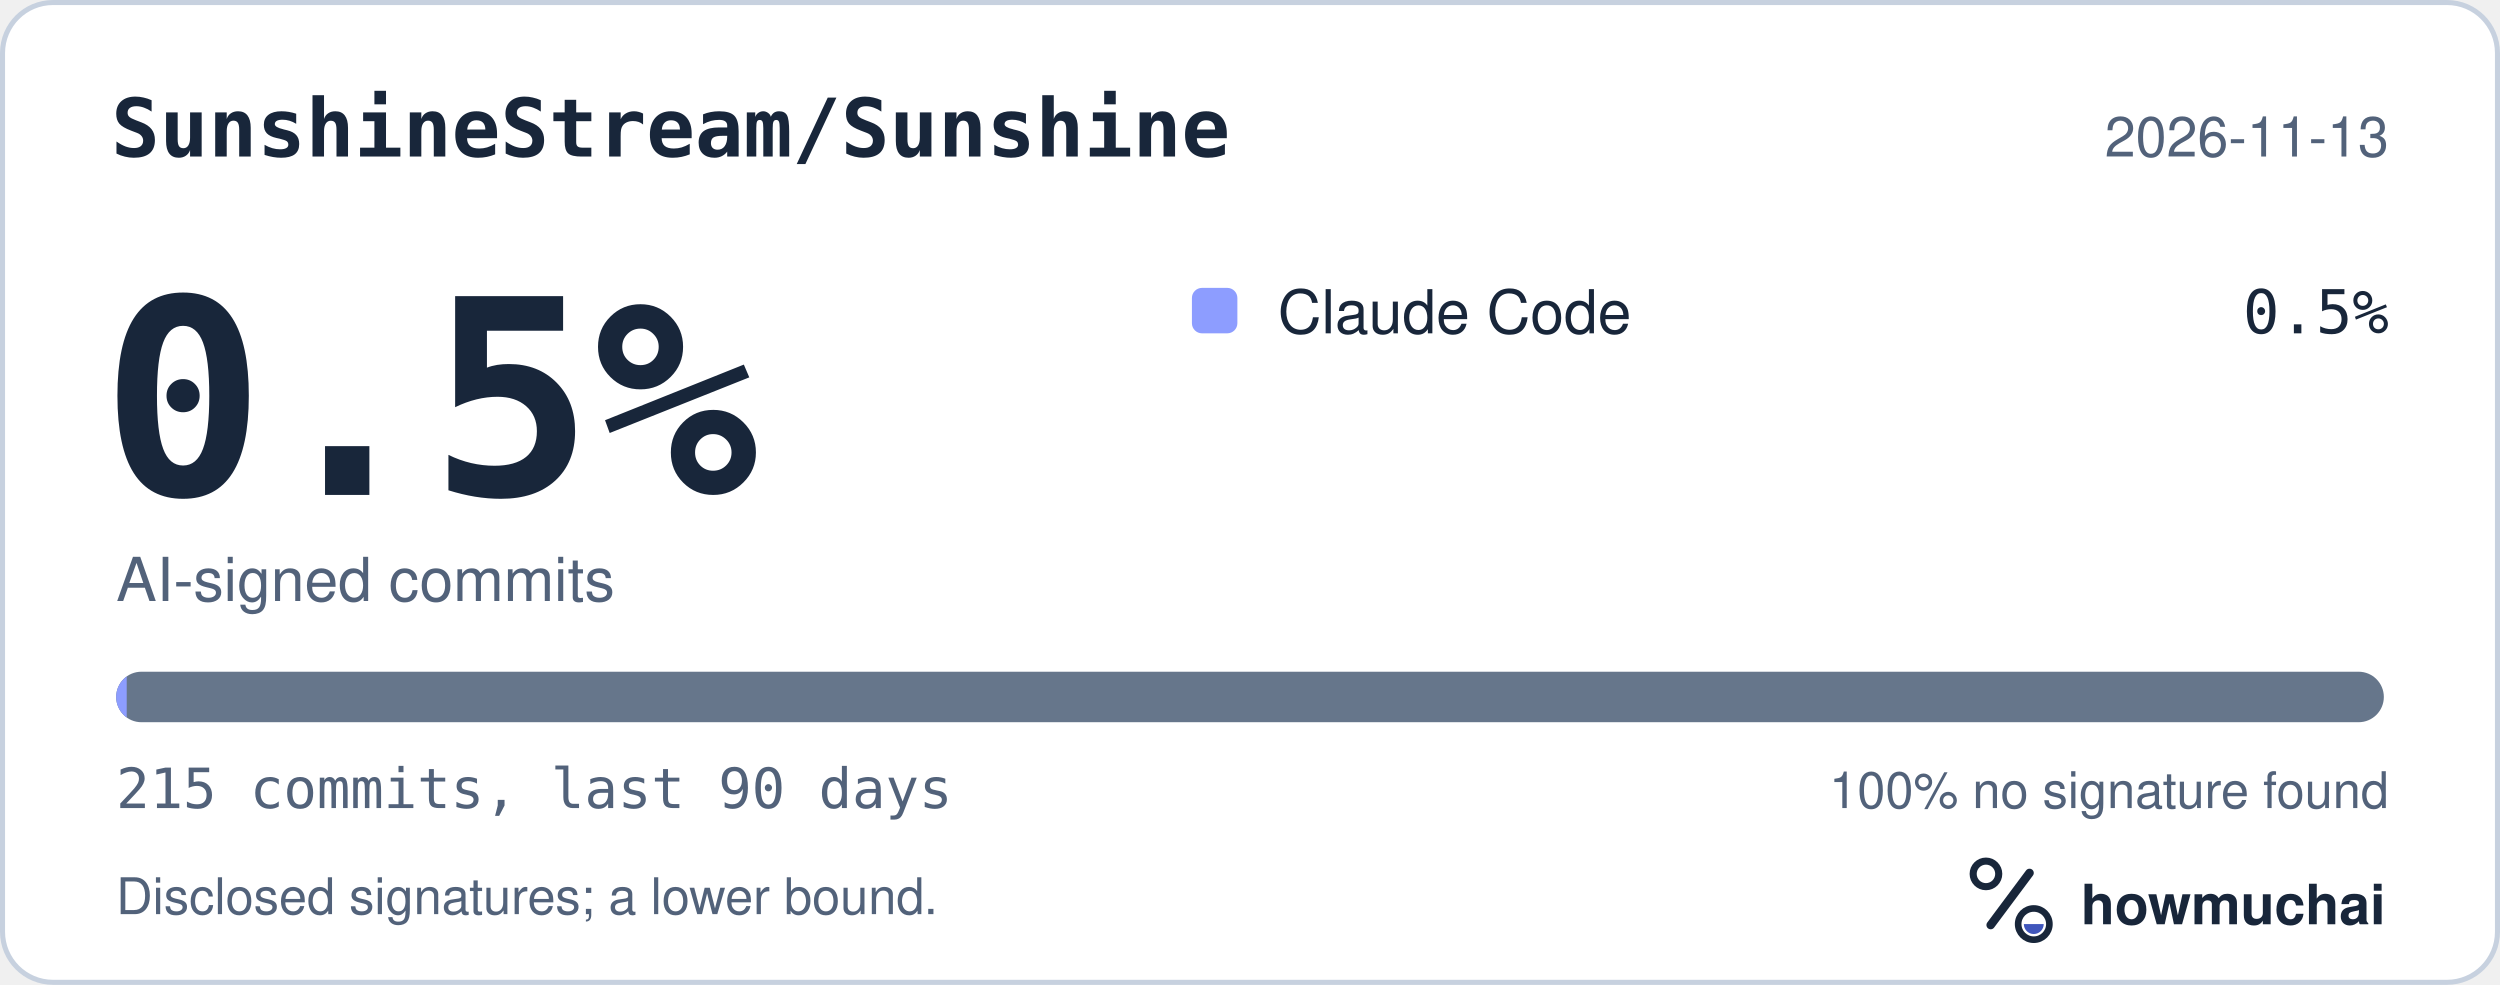
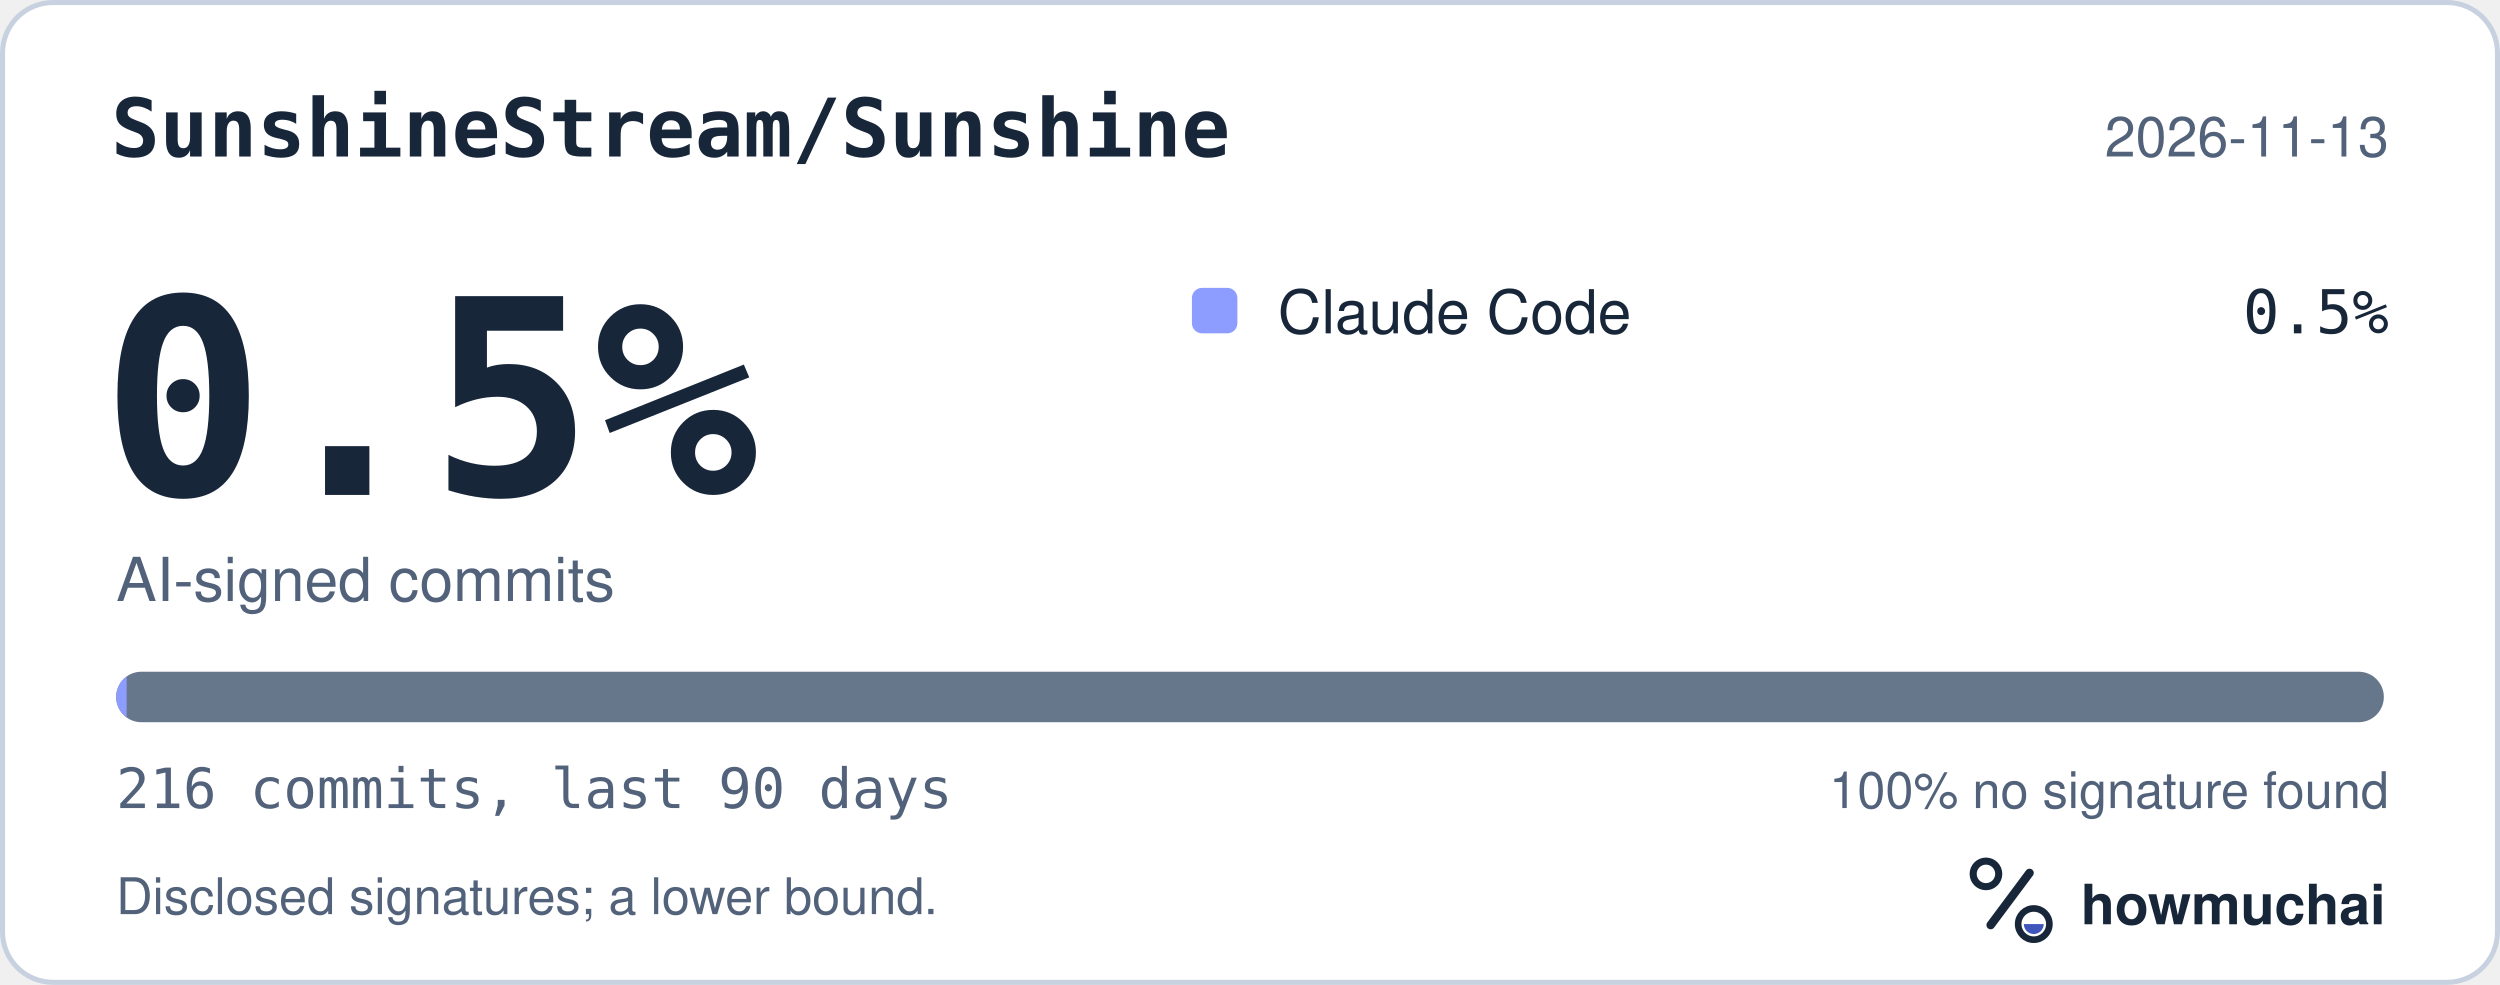
<svg xmlns="http://www.w3.org/2000/svg" width="495" height="195" viewBox="0 0 495 195" role="img" aria-labelledby="hm-t hm-d">
  <rect x="0.5" y="0.5" width="494" height="194" rx="10" fill="#FFFFFF" stroke="#C7D1DF" />
  <text x="22" y="31" fill="#18263A" font-family="ui-monospace, SF Mono, Menlo, Consolas, IBM Plex Mono, monospace" font-size="16" font-weight="600">SunshineStream/Sunshine</text>
  <text x="473" y="31" fill="#52627A" font-family="-apple-system, BlinkMacSystemFont, Segoe UI, Helvetica, Arial, Fira Sans, sans-serif" font-size="11" text-anchor="end">2026-11-13</text>
  <text x="20" y="98" fill="#18263A" font-family="ui-monospace, SF Mono, Menlo, Consolas, IBM Plex Mono, monospace" font-size="54" font-weight="700">0.5%</text>
  <text x="23" y="119" fill="#52627A" font-family="-apple-system, BlinkMacSystemFont, Segoe UI, Helvetica, Arial, Fira Sans, sans-serif" font-size="12">AI-signed commits</text>
  <rect x="236" y="57" width="9" height="9" rx="2" fill="#8D9DFF" />
  <text x="253" y="66" fill="#18263A" font-family="-apple-system, BlinkMacSystemFont, Segoe UI, Helvetica, Arial, Fira Sans, sans-serif" font-size="12">Claude Code</text>
  <text x="473" y="66" fill="#18263A" font-family="ui-monospace, SF Mono, Menlo, Consolas, IBM Plex Mono, monospace" font-size="12" text-anchor="end">0.5%</text>
  <defs>
    <clipPath id="hm-bar">
      <rect x="23" y="133" width="449" height="10" rx="5" />
    </clipPath>
  </defs>
  <rect x="23" y="133" width="449" height="10" rx="5" fill="#66768B" />
  <g clip-path="url(#hm-bar)">
-     <rect x="23.00" y="133" width="2.09" height="10" fill="#8D9DFF" />
+     <rect x="23.00" y="133" width="2.08" height="10" fill="#8D9DFF" />
  </g>
-   <text x="23" y="160" fill="#52627A" font-family="ui-monospace, SF Mono, Menlo, Consolas, IBM Plex Mono, monospace" font-size="11">215 commits, last 90 days</text>
+   <text x="23" y="160" fill="#52627A" font-family="ui-monospace, SF Mono, Menlo, Consolas, IBM Plex Mono, monospace" font-size="11">216 commits, last 90 days</text>
  <text x="473" y="160" fill="#52627A" font-family="-apple-system, BlinkMacSystemFont, Segoe UI, Helvetica, Arial, Fira Sans, sans-serif" font-size="10" text-anchor="end">100% no signature found</text>
  <text x="23" y="181" fill="#52627A" font-family="-apple-system, BlinkMacSystemFont, Segoe UI, Helvetica, Arial, Fira Sans, sans-serif" font-size="10">Disclosed signatures; a lower bound.</text>
  <g transform="translate(386 166) scale(0.046875)">
    <circle cx="154" cy="150" r="54" fill="none" stroke="#18263A" stroke-width="30" />
    <path d="M174 366 338 146" fill="none" stroke="#18263A" stroke-width="36" stroke-linecap="round" />
    <circle cx="356" cy="362" r="66" fill="none" stroke="#18263A" stroke-width="28" />
    <path d="M314 362a42 42 0 0 0 84 0Z" fill="#4056BC" />
  </g>
  <text x="412" y="183" fill="#18263A" font-family="-apple-system, BlinkMacSystemFont, Segoe UI, Helvetica, Arial, Fira Sans, sans-serif" font-size="11" font-weight="650">howmuchai</text>
</svg>
